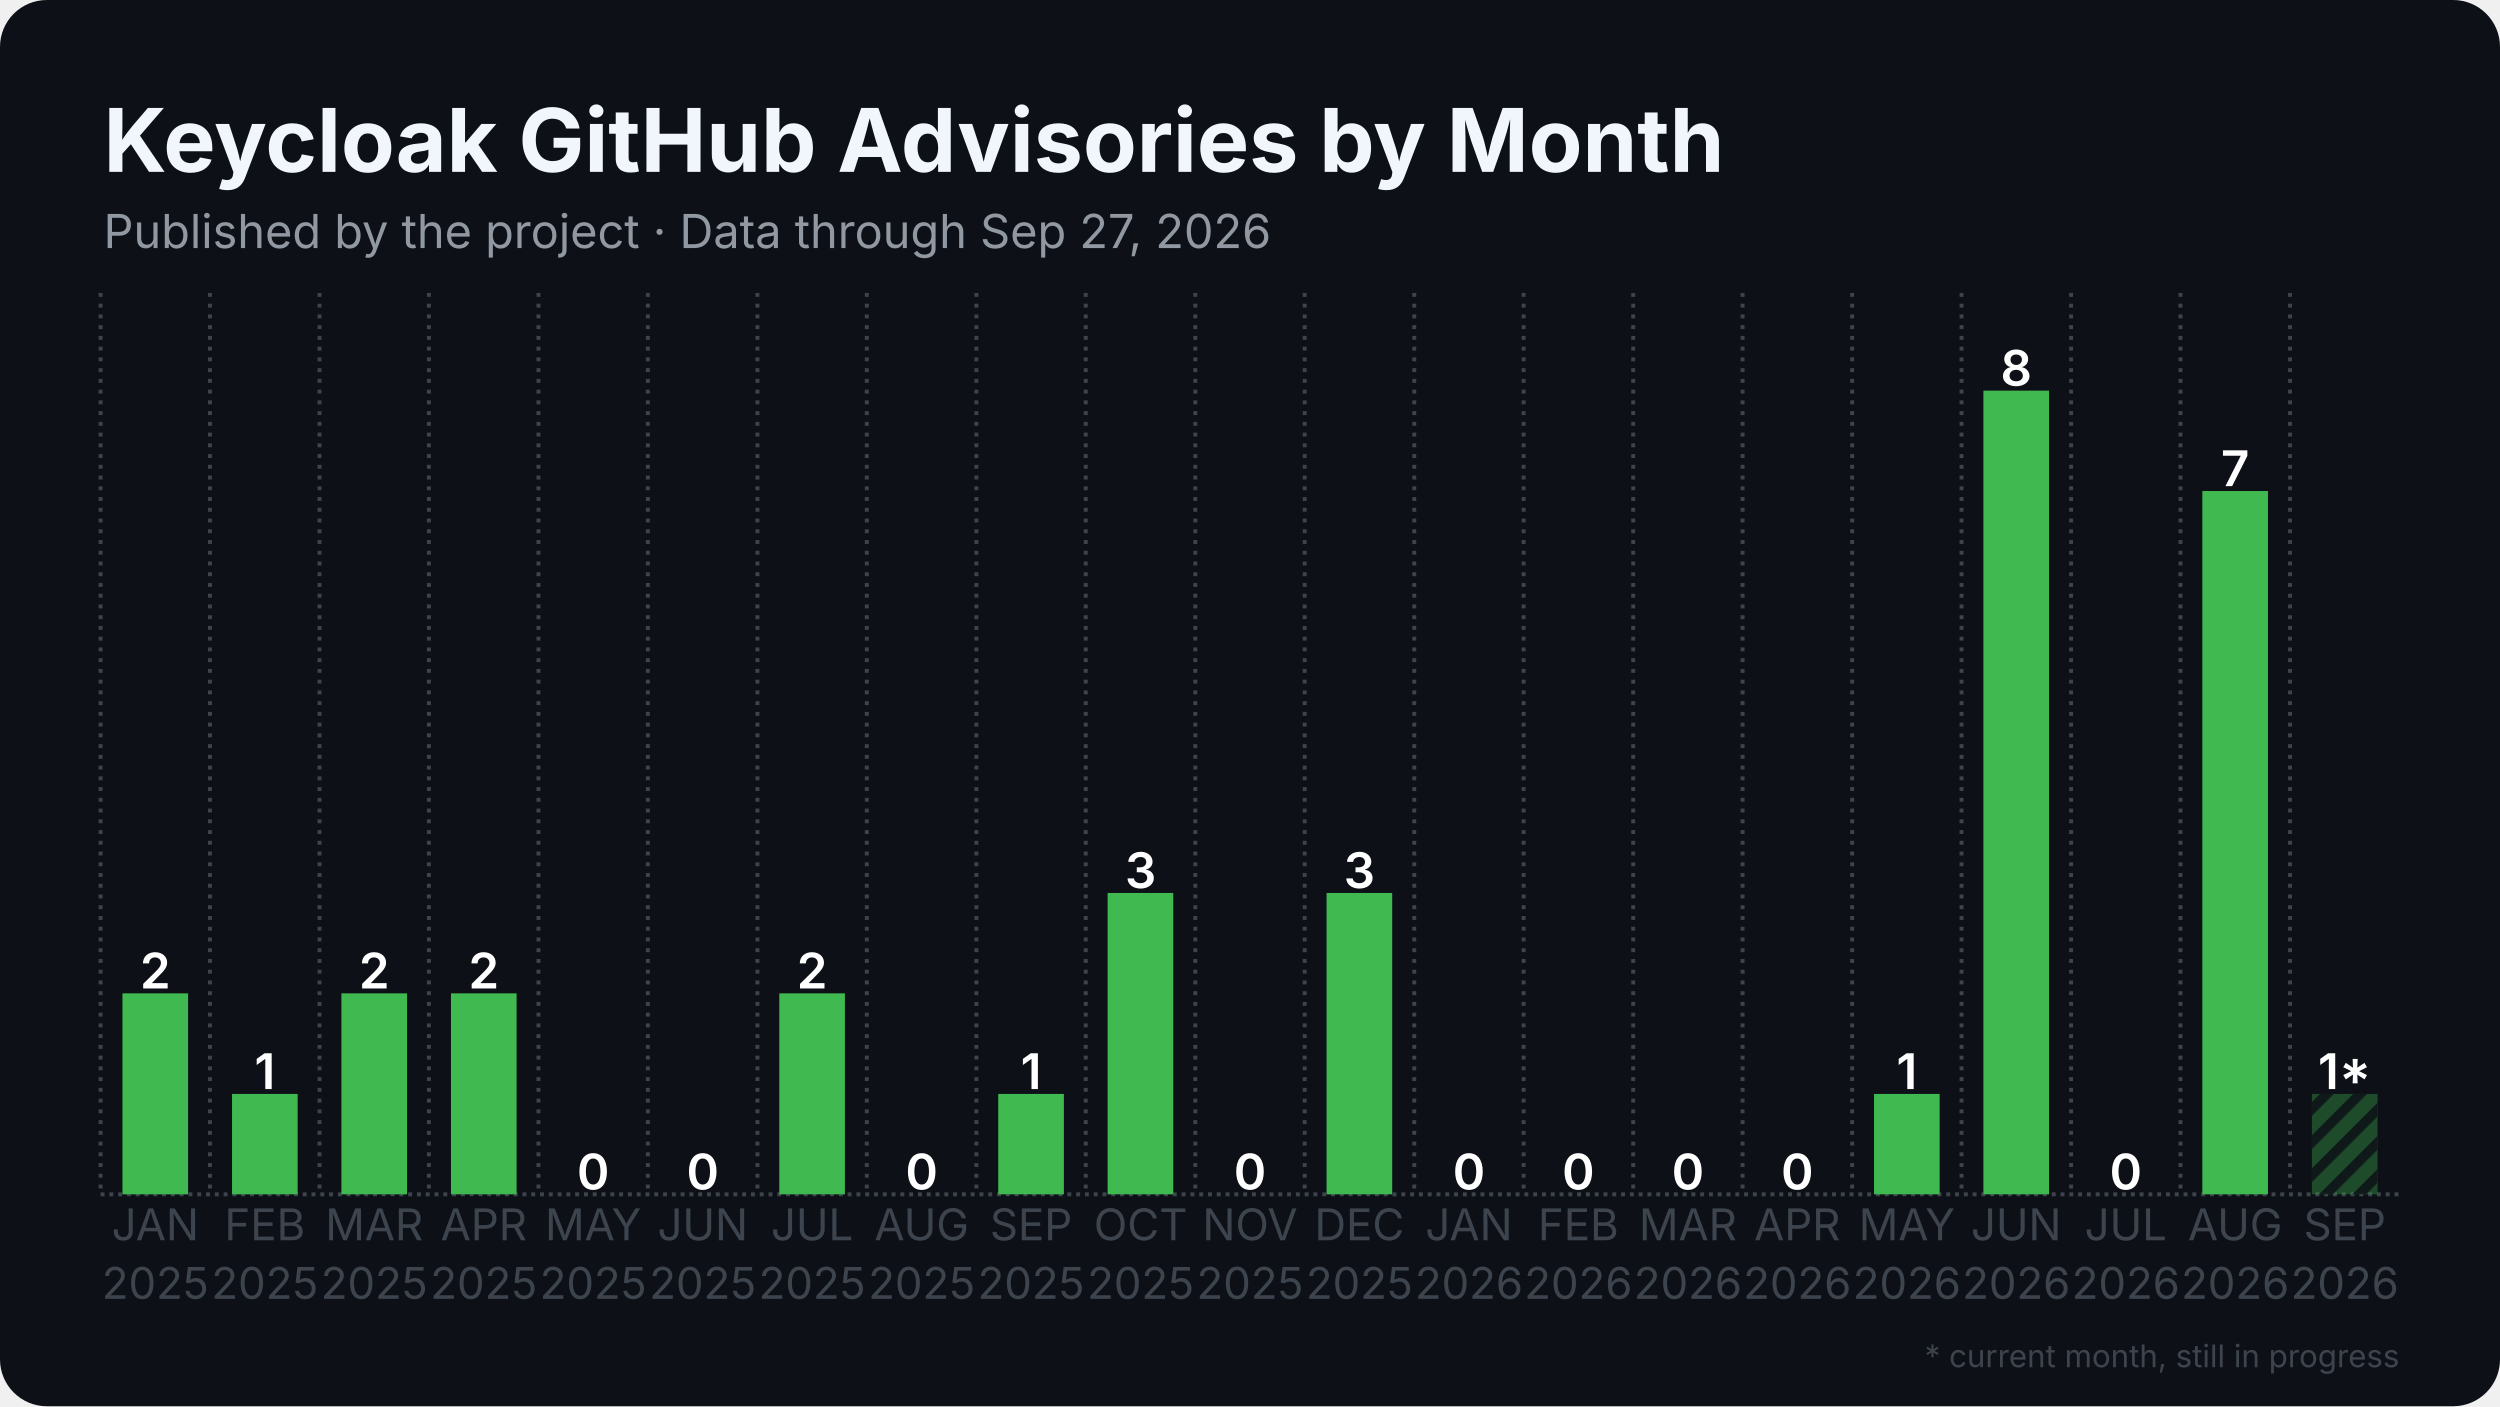
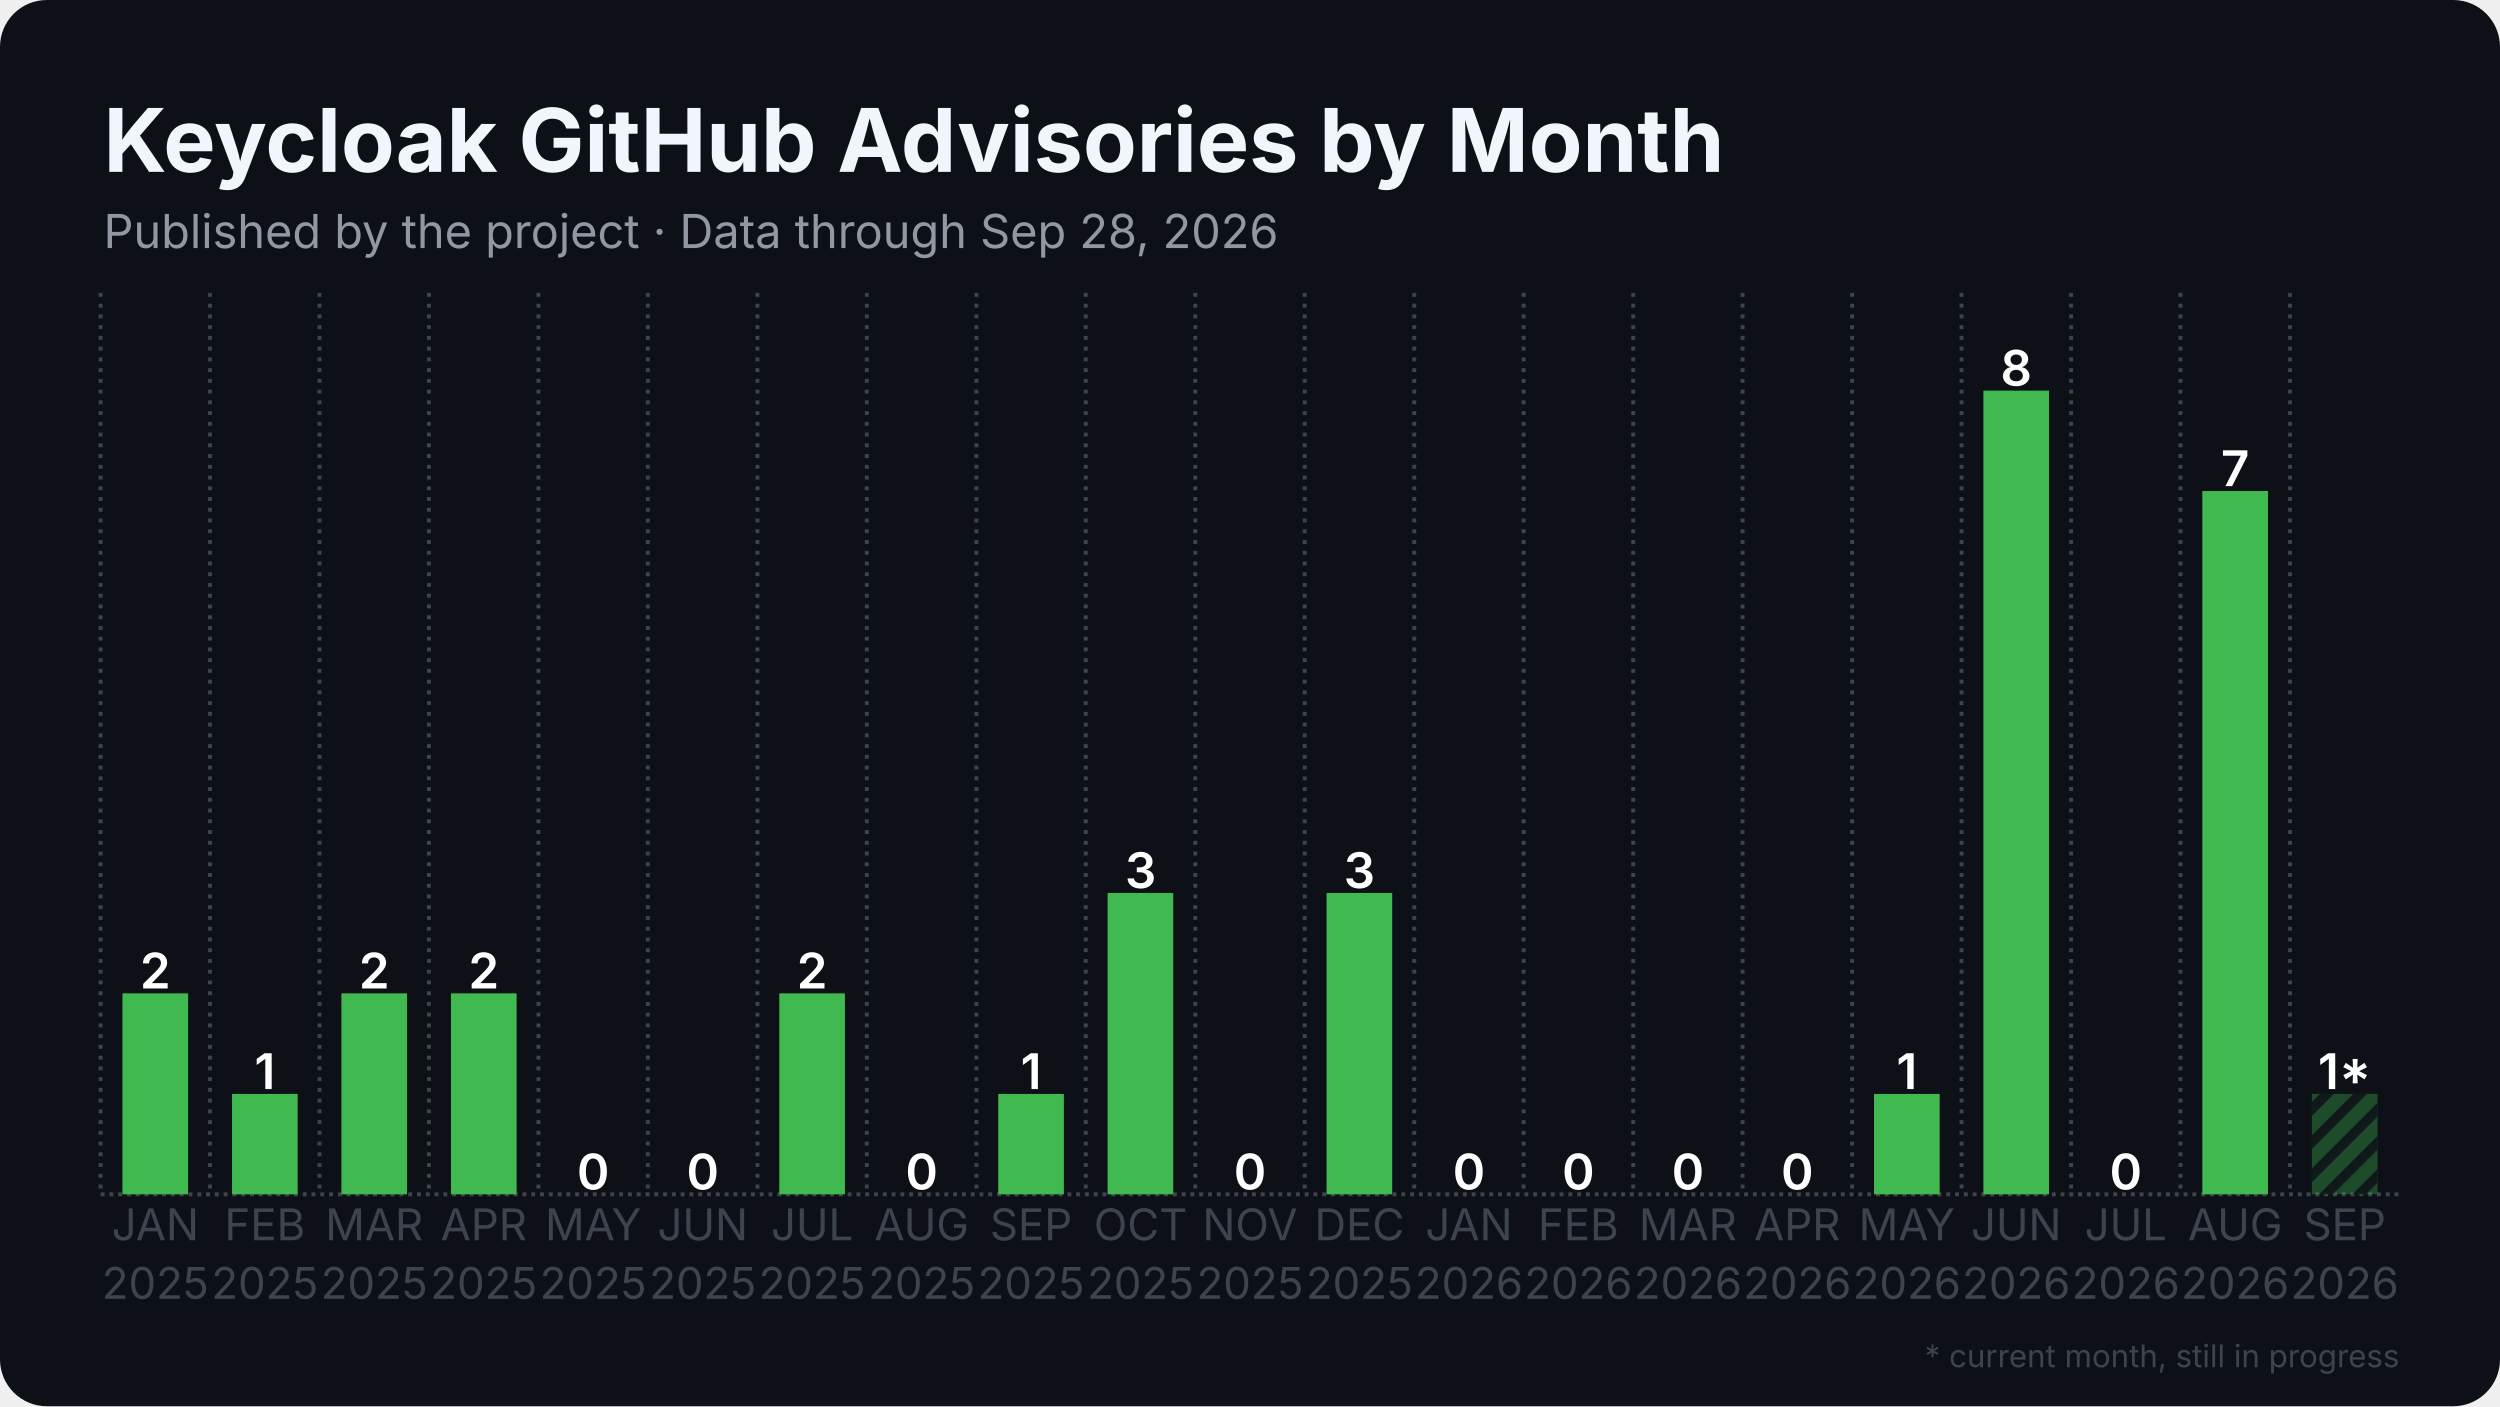
<svg xmlns="http://www.w3.org/2000/svg" width="1280" height="720" viewBox="0 0 1280 720">
  <rect width="1280" height="720" rx="24" fill="#0d1117" />
  <defs>
    <pattern id="stripes" width="12" height="12" patternUnits="userSpaceOnUse" patternTransform="rotate(45)">
      <rect width="12" height="12" fill="none" />
      <rect width="5" height="12" fill="#0d1117" opacity="0.85" />
    </pattern>
  </defs>
  <line x1="51.5" y1="611.5" x2="1228.5" y2="611.5" stroke="#3d444d" stroke-width="2" stroke-dasharray="2 2.5" />
  <line x1="51.5" y1="150.0" x2="51.5" y2="611.5" stroke="#3d444d" stroke-width="2" stroke-dasharray="2 3.5" />
  <line x1="107.5" y1="150.0" x2="107.5" y2="611.5" stroke="#3d444d" stroke-width="2" stroke-dasharray="2 3.5" />
  <line x1="163.6" y1="150.0" x2="163.6" y2="611.5" stroke="#3d444d" stroke-width="2" stroke-dasharray="2 3.5" />
  <line x1="219.6" y1="150.0" x2="219.6" y2="611.5" stroke="#3d444d" stroke-width="2" stroke-dasharray="2 3.5" />
  <line x1="275.7" y1="150.0" x2="275.7" y2="611.5" stroke="#3d444d" stroke-width="2" stroke-dasharray="2 3.5" />
  <line x1="331.7" y1="150.0" x2="331.7" y2="611.5" stroke="#3d444d" stroke-width="2" stroke-dasharray="2 3.5" />
  <line x1="387.8" y1="150.0" x2="387.8" y2="611.5" stroke="#3d444d" stroke-width="2" stroke-dasharray="2 3.5" />
  <line x1="443.8" y1="150.0" x2="443.8" y2="611.5" stroke="#3d444d" stroke-width="2" stroke-dasharray="2 3.5" />
  <line x1="499.9" y1="150.0" x2="499.9" y2="611.5" stroke="#3d444d" stroke-width="2" stroke-dasharray="2 3.5" />
  <line x1="555.9" y1="150.0" x2="555.9" y2="611.5" stroke="#3d444d" stroke-width="2" stroke-dasharray="2 3.5" />
  <line x1="612.0" y1="150.0" x2="612.0" y2="611.5" stroke="#3d444d" stroke-width="2" stroke-dasharray="2 3.5" />
  <line x1="668.0" y1="150.0" x2="668.0" y2="611.5" stroke="#3d444d" stroke-width="2" stroke-dasharray="2 3.5" />
  <line x1="724.1" y1="150.0" x2="724.1" y2="611.5" stroke="#3d444d" stroke-width="2" stroke-dasharray="2 3.5" />
  <line x1="780.1" y1="150.0" x2="780.1" y2="611.5" stroke="#3d444d" stroke-width="2" stroke-dasharray="2 3.5" />
  <line x1="836.2" y1="150.0" x2="836.2" y2="611.5" stroke="#3d444d" stroke-width="2" stroke-dasharray="2 3.5" />
  <line x1="892.2" y1="150.0" x2="892.2" y2="611.5" stroke="#3d444d" stroke-width="2" stroke-dasharray="2 3.5" />
  <line x1="948.3" y1="150.0" x2="948.3" y2="611.5" stroke="#3d444d" stroke-width="2" stroke-dasharray="2 3.5" />
  <line x1="1004.3" y1="150.0" x2="1004.3" y2="611.5" stroke="#3d444d" stroke-width="2" stroke-dasharray="2 3.5" />
  <line x1="1060.4" y1="150.0" x2="1060.4" y2="611.5" stroke="#3d444d" stroke-width="2" stroke-dasharray="2 3.5" />
  <line x1="1116.4" y1="150.0" x2="1116.4" y2="611.5" stroke="#3d444d" stroke-width="2" stroke-dasharray="2 3.5" />
  <line x1="1172.5" y1="150.0" x2="1172.5" y2="611.5" stroke="#3d444d" stroke-width="2" stroke-dasharray="2 3.5" />
  <rect x="62.7" y="508.6" width="33.6" height="102.9" fill="#3fb950" />
  <text x="79.5" y="506.1" text-anchor="middle" font-family="Inter, Segoe UI, Helvetica, Arial, sans-serif" font-size="25.2" font-weight="600" fill="#ffffff">2</text>
  <rect x="118.8" y="560.1" width="33.6" height="51.4" fill="#3fb950" />
  <text x="135.6" y="557.6" text-anchor="middle" font-family="Inter, Segoe UI, Helvetica, Arial, sans-serif" font-size="25.2" font-weight="600" fill="#ffffff">1</text>
  <rect x="174.8" y="508.6" width="33.6" height="102.9" fill="#3fb950" />
  <text x="191.6" y="506.1" text-anchor="middle" font-family="Inter, Segoe UI, Helvetica, Arial, sans-serif" font-size="25.2" font-weight="600" fill="#ffffff">2</text>
  <rect x="230.9" y="508.6" width="33.6" height="102.9" fill="#3fb950" />
  <text x="247.7" y="506.1" text-anchor="middle" font-family="Inter, Segoe UI, Helvetica, Arial, sans-serif" font-size="25.2" font-weight="600" fill="#ffffff">2</text>
  <rect x="286.9" y="611.5" width="33.6" height="0.0" fill="#3fb950" />
  <text x="303.7" y="609.0" text-anchor="middle" font-family="Inter, Segoe UI, Helvetica, Arial, sans-serif" font-size="25.2" font-weight="600" fill="#ffffff">0</text>
  <rect x="342.9" y="611.5" width="33.6" height="0.0" fill="#3fb950" />
  <text x="359.8" y="609.0" text-anchor="middle" font-family="Inter, Segoe UI, Helvetica, Arial, sans-serif" font-size="25.2" font-weight="600" fill="#ffffff">0</text>
  <rect x="399.0" y="508.6" width="33.6" height="102.9" fill="#3fb950" />
  <text x="415.8" y="506.1" text-anchor="middle" font-family="Inter, Segoe UI, Helvetica, Arial, sans-serif" font-size="25.2" font-weight="600" fill="#ffffff">2</text>
  <rect x="455.0" y="611.5" width="33.6" height="0.0" fill="#3fb950" />
  <text x="471.9" y="609.0" text-anchor="middle" font-family="Inter, Segoe UI, Helvetica, Arial, sans-serif" font-size="25.2" font-weight="600" fill="#ffffff">0</text>
  <rect x="511.1" y="560.1" width="33.6" height="51.4" fill="#3fb950" />
  <text x="527.9" y="557.6" text-anchor="middle" font-family="Inter, Segoe UI, Helvetica, Arial, sans-serif" font-size="25.2" font-weight="600" fill="#ffffff">1</text>
  <rect x="567.1" y="457.2" width="33.6" height="154.3" fill="#3fb950" />
  <text x="584.0" y="454.7" text-anchor="middle" font-family="Inter, Segoe UI, Helvetica, Arial, sans-serif" font-size="25.2" font-weight="600" fill="#ffffff">3</text>
  <rect x="623.2" y="611.5" width="33.6" height="0.0" fill="#3fb950" />
  <text x="640.0" y="609.0" text-anchor="middle" font-family="Inter, Segoe UI, Helvetica, Arial, sans-serif" font-size="25.2" font-weight="600" fill="#ffffff">0</text>
  <rect x="679.2" y="457.2" width="33.6" height="154.3" fill="#3fb950" />
  <text x="696.0" y="454.7" text-anchor="middle" font-family="Inter, Segoe UI, Helvetica, Arial, sans-serif" font-size="25.2" font-weight="600" fill="#ffffff">3</text>
  <rect x="735.3" y="611.5" width="33.6" height="0.0" fill="#3fb950" />
  <text x="752.1" y="609.0" text-anchor="middle" font-family="Inter, Segoe UI, Helvetica, Arial, sans-serif" font-size="25.2" font-weight="600" fill="#ffffff">0</text>
  <rect x="791.3" y="611.5" width="33.6" height="0.0" fill="#3fb950" />
  <text x="808.1" y="609.0" text-anchor="middle" font-family="Inter, Segoe UI, Helvetica, Arial, sans-serif" font-size="25.2" font-weight="600" fill="#ffffff">0</text>
  <rect x="847.4" y="611.5" width="33.6" height="0.0" fill="#3fb950" />
  <text x="864.2" y="609.0" text-anchor="middle" font-family="Inter, Segoe UI, Helvetica, Arial, sans-serif" font-size="25.2" font-weight="600" fill="#ffffff">0</text>
  <rect x="903.4" y="611.5" width="33.6" height="0.0" fill="#3fb950" />
  <text x="920.2" y="609.0" text-anchor="middle" font-family="Inter, Segoe UI, Helvetica, Arial, sans-serif" font-size="25.2" font-weight="600" fill="#ffffff">0</text>
  <rect x="959.5" y="560.1" width="33.6" height="51.4" fill="#3fb950" />
  <text x="976.3" y="557.6" text-anchor="middle" font-family="Inter, Segoe UI, Helvetica, Arial, sans-serif" font-size="25.2" font-weight="600" fill="#ffffff">1</text>
  <rect x="1015.5" y="200.0" width="33.6" height="411.5" fill="#3fb950" />
  <text x="1032.3" y="197.5" text-anchor="middle" font-family="Inter, Segoe UI, Helvetica, Arial, sans-serif" font-size="25.2" font-weight="600" fill="#ffffff">8</text>
  <rect x="1071.6" y="611.5" width="33.6" height="0.0" fill="#3fb950" />
  <text x="1088.4" y="609.0" text-anchor="middle" font-family="Inter, Segoe UI, Helvetica, Arial, sans-serif" font-size="25.2" font-weight="600" fill="#ffffff">0</text>
  <rect x="1127.6" y="251.4" width="33.6" height="360.1" fill="#3fb950" />
  <text x="1144.4" y="248.9" text-anchor="middle" font-family="Inter, Segoe UI, Helvetica, Arial, sans-serif" font-size="25.2" font-weight="600" fill="#ffffff">7</text>
  <rect x="1183.7" y="560.1" width="33.6" height="51.4" fill="#3fb950" opacity="0.35" />
  <rect x="1183.7" y="560.1" width="33.6" height="51.4" fill="url(#stripes)" />
  <text x="1200.5" y="557.6" text-anchor="middle" font-family="Inter, Segoe UI, Helvetica, Arial, sans-serif" font-size="25.2" font-weight="600" fill="#ffffff">1*</text>
  <text x="79.5" y="635" text-anchor="middle" font-family="Inter, Segoe UI, Helvetica, Arial, sans-serif" font-size="22.4" fill="#3d444d">JAN</text>
  <text x="79.5" y="665" text-anchor="middle" font-family="Inter, Segoe UI, Helvetica, Arial, sans-serif" font-size="22.4" fill="#3d444d">2025</text>
  <text x="135.6" y="635" text-anchor="middle" font-family="Inter, Segoe UI, Helvetica, Arial, sans-serif" font-size="22.4" fill="#3d444d">FEB</text>
  <text x="135.6" y="665" text-anchor="middle" font-family="Inter, Segoe UI, Helvetica, Arial, sans-serif" font-size="22.4" fill="#3d444d">2025</text>
  <text x="191.6" y="635" text-anchor="middle" font-family="Inter, Segoe UI, Helvetica, Arial, sans-serif" font-size="22.4" fill="#3d444d">MAR</text>
  <text x="191.6" y="665" text-anchor="middle" font-family="Inter, Segoe UI, Helvetica, Arial, sans-serif" font-size="22.4" fill="#3d444d">2025</text>
  <text x="247.7" y="635" text-anchor="middle" font-family="Inter, Segoe UI, Helvetica, Arial, sans-serif" font-size="22.4" fill="#3d444d">APR</text>
  <text x="247.7" y="665" text-anchor="middle" font-family="Inter, Segoe UI, Helvetica, Arial, sans-serif" font-size="22.4" fill="#3d444d">2025</text>
  <text x="303.7" y="635" text-anchor="middle" font-family="Inter, Segoe UI, Helvetica, Arial, sans-serif" font-size="22.4" fill="#3d444d">MAY</text>
  <text x="303.7" y="665" text-anchor="middle" font-family="Inter, Segoe UI, Helvetica, Arial, sans-serif" font-size="22.4" fill="#3d444d">2025</text>
  <text x="359.8" y="635" text-anchor="middle" font-family="Inter, Segoe UI, Helvetica, Arial, sans-serif" font-size="22.4" fill="#3d444d">JUN</text>
  <text x="359.8" y="665" text-anchor="middle" font-family="Inter, Segoe UI, Helvetica, Arial, sans-serif" font-size="22.4" fill="#3d444d">2025</text>
  <text x="415.8" y="635" text-anchor="middle" font-family="Inter, Segoe UI, Helvetica, Arial, sans-serif" font-size="22.4" fill="#3d444d">JUL</text>
  <text x="415.8" y="665" text-anchor="middle" font-family="Inter, Segoe UI, Helvetica, Arial, sans-serif" font-size="22.4" fill="#3d444d">2025</text>
  <text x="471.9" y="635" text-anchor="middle" font-family="Inter, Segoe UI, Helvetica, Arial, sans-serif" font-size="22.4" fill="#3d444d">AUG</text>
  <text x="471.9" y="665" text-anchor="middle" font-family="Inter, Segoe UI, Helvetica, Arial, sans-serif" font-size="22.4" fill="#3d444d">2025</text>
  <text x="527.9" y="635" text-anchor="middle" font-family="Inter, Segoe UI, Helvetica, Arial, sans-serif" font-size="22.4" fill="#3d444d">SEP</text>
  <text x="527.9" y="665" text-anchor="middle" font-family="Inter, Segoe UI, Helvetica, Arial, sans-serif" font-size="22.4" fill="#3d444d">2025</text>
  <text x="584.0" y="635" text-anchor="middle" font-family="Inter, Segoe UI, Helvetica, Arial, sans-serif" font-size="22.4" fill="#3d444d">OCT</text>
  <text x="584.0" y="665" text-anchor="middle" font-family="Inter, Segoe UI, Helvetica, Arial, sans-serif" font-size="22.4" fill="#3d444d">2025</text>
  <text x="640.0" y="635" text-anchor="middle" font-family="Inter, Segoe UI, Helvetica, Arial, sans-serif" font-size="22.4" fill="#3d444d">NOV</text>
  <text x="640.0" y="665" text-anchor="middle" font-family="Inter, Segoe UI, Helvetica, Arial, sans-serif" font-size="22.4" fill="#3d444d">2025</text>
  <text x="696.0" y="635" text-anchor="middle" font-family="Inter, Segoe UI, Helvetica, Arial, sans-serif" font-size="22.4" fill="#3d444d">DEC</text>
  <text x="696.0" y="665" text-anchor="middle" font-family="Inter, Segoe UI, Helvetica, Arial, sans-serif" font-size="22.4" fill="#3d444d">2025</text>
  <text x="752.1" y="635" text-anchor="middle" font-family="Inter, Segoe UI, Helvetica, Arial, sans-serif" font-size="22.4" fill="#3d444d">JAN</text>
  <text x="752.1" y="665" text-anchor="middle" font-family="Inter, Segoe UI, Helvetica, Arial, sans-serif" font-size="22.4" fill="#3d444d">2026</text>
  <text x="808.1" y="635" text-anchor="middle" font-family="Inter, Segoe UI, Helvetica, Arial, sans-serif" font-size="22.4" fill="#3d444d">FEB</text>
  <text x="808.1" y="665" text-anchor="middle" font-family="Inter, Segoe UI, Helvetica, Arial, sans-serif" font-size="22.4" fill="#3d444d">2026</text>
  <text x="864.2" y="635" text-anchor="middle" font-family="Inter, Segoe UI, Helvetica, Arial, sans-serif" font-size="22.4" fill="#3d444d">MAR</text>
  <text x="864.2" y="665" text-anchor="middle" font-family="Inter, Segoe UI, Helvetica, Arial, sans-serif" font-size="22.4" fill="#3d444d">2026</text>
  <text x="920.2" y="635" text-anchor="middle" font-family="Inter, Segoe UI, Helvetica, Arial, sans-serif" font-size="22.4" fill="#3d444d">APR</text>
  <text x="920.2" y="665" text-anchor="middle" font-family="Inter, Segoe UI, Helvetica, Arial, sans-serif" font-size="22.4" fill="#3d444d">2026</text>
  <text x="976.3" y="635" text-anchor="middle" font-family="Inter, Segoe UI, Helvetica, Arial, sans-serif" font-size="22.4" fill="#3d444d">MAY</text>
  <text x="976.3" y="665" text-anchor="middle" font-family="Inter, Segoe UI, Helvetica, Arial, sans-serif" font-size="22.4" fill="#3d444d">2026</text>
  <text x="1032.3" y="635" text-anchor="middle" font-family="Inter, Segoe UI, Helvetica, Arial, sans-serif" font-size="22.4" fill="#3d444d">JUN</text>
  <text x="1032.3" y="665" text-anchor="middle" font-family="Inter, Segoe UI, Helvetica, Arial, sans-serif" font-size="22.4" fill="#3d444d">2026</text>
  <text x="1088.4" y="635" text-anchor="middle" font-family="Inter, Segoe UI, Helvetica, Arial, sans-serif" font-size="22.4" fill="#3d444d">JUL</text>
  <text x="1088.4" y="665" text-anchor="middle" font-family="Inter, Segoe UI, Helvetica, Arial, sans-serif" font-size="22.4" fill="#3d444d">2026</text>
  <text x="1144.4" y="635" text-anchor="middle" font-family="Inter, Segoe UI, Helvetica, Arial, sans-serif" font-size="22.4" fill="#3d444d">AUG</text>
  <text x="1144.4" y="665" text-anchor="middle" font-family="Inter, Segoe UI, Helvetica, Arial, sans-serif" font-size="22.4" fill="#3d444d">2026</text>
  <text x="1200.5" y="635" text-anchor="middle" font-family="Inter, Segoe UI, Helvetica, Arial, sans-serif" font-size="22.4" fill="#3d444d">SEP</text>
  <text x="1200.5" y="665" text-anchor="middle" font-family="Inter, Segoe UI, Helvetica, Arial, sans-serif" font-size="22.4" fill="#3d444d">2026</text>
  <text x="53.0" y="88.0" font-family="Inter, Segoe UI, Helvetica, Arial, sans-serif" font-size="45" font-weight="700" fill="#f0f6fc">Keycloak GitHub Advisories by Month</text>
-   <text x="53.0" y="127.0" font-family="Inter, Segoe UI, Helvetica, Arial, sans-serif" font-size="24" fill="#9198a1">Published by the project · Data through Sep 27, 2026</text>
+   <text x="53.0" y="127.0" font-family="Inter, Segoe UI, Helvetica, Arial, sans-serif" font-size="24" fill="#9198a1">Published by the project · Data through Sep 28, 2026</text>
  <text x="1228.5" y="700" text-anchor="end" font-family="Inter, Segoe UI, Helvetica, Arial, sans-serif" font-size="16" fill="#3d444d">* current month, still in progress</text>
</svg>
